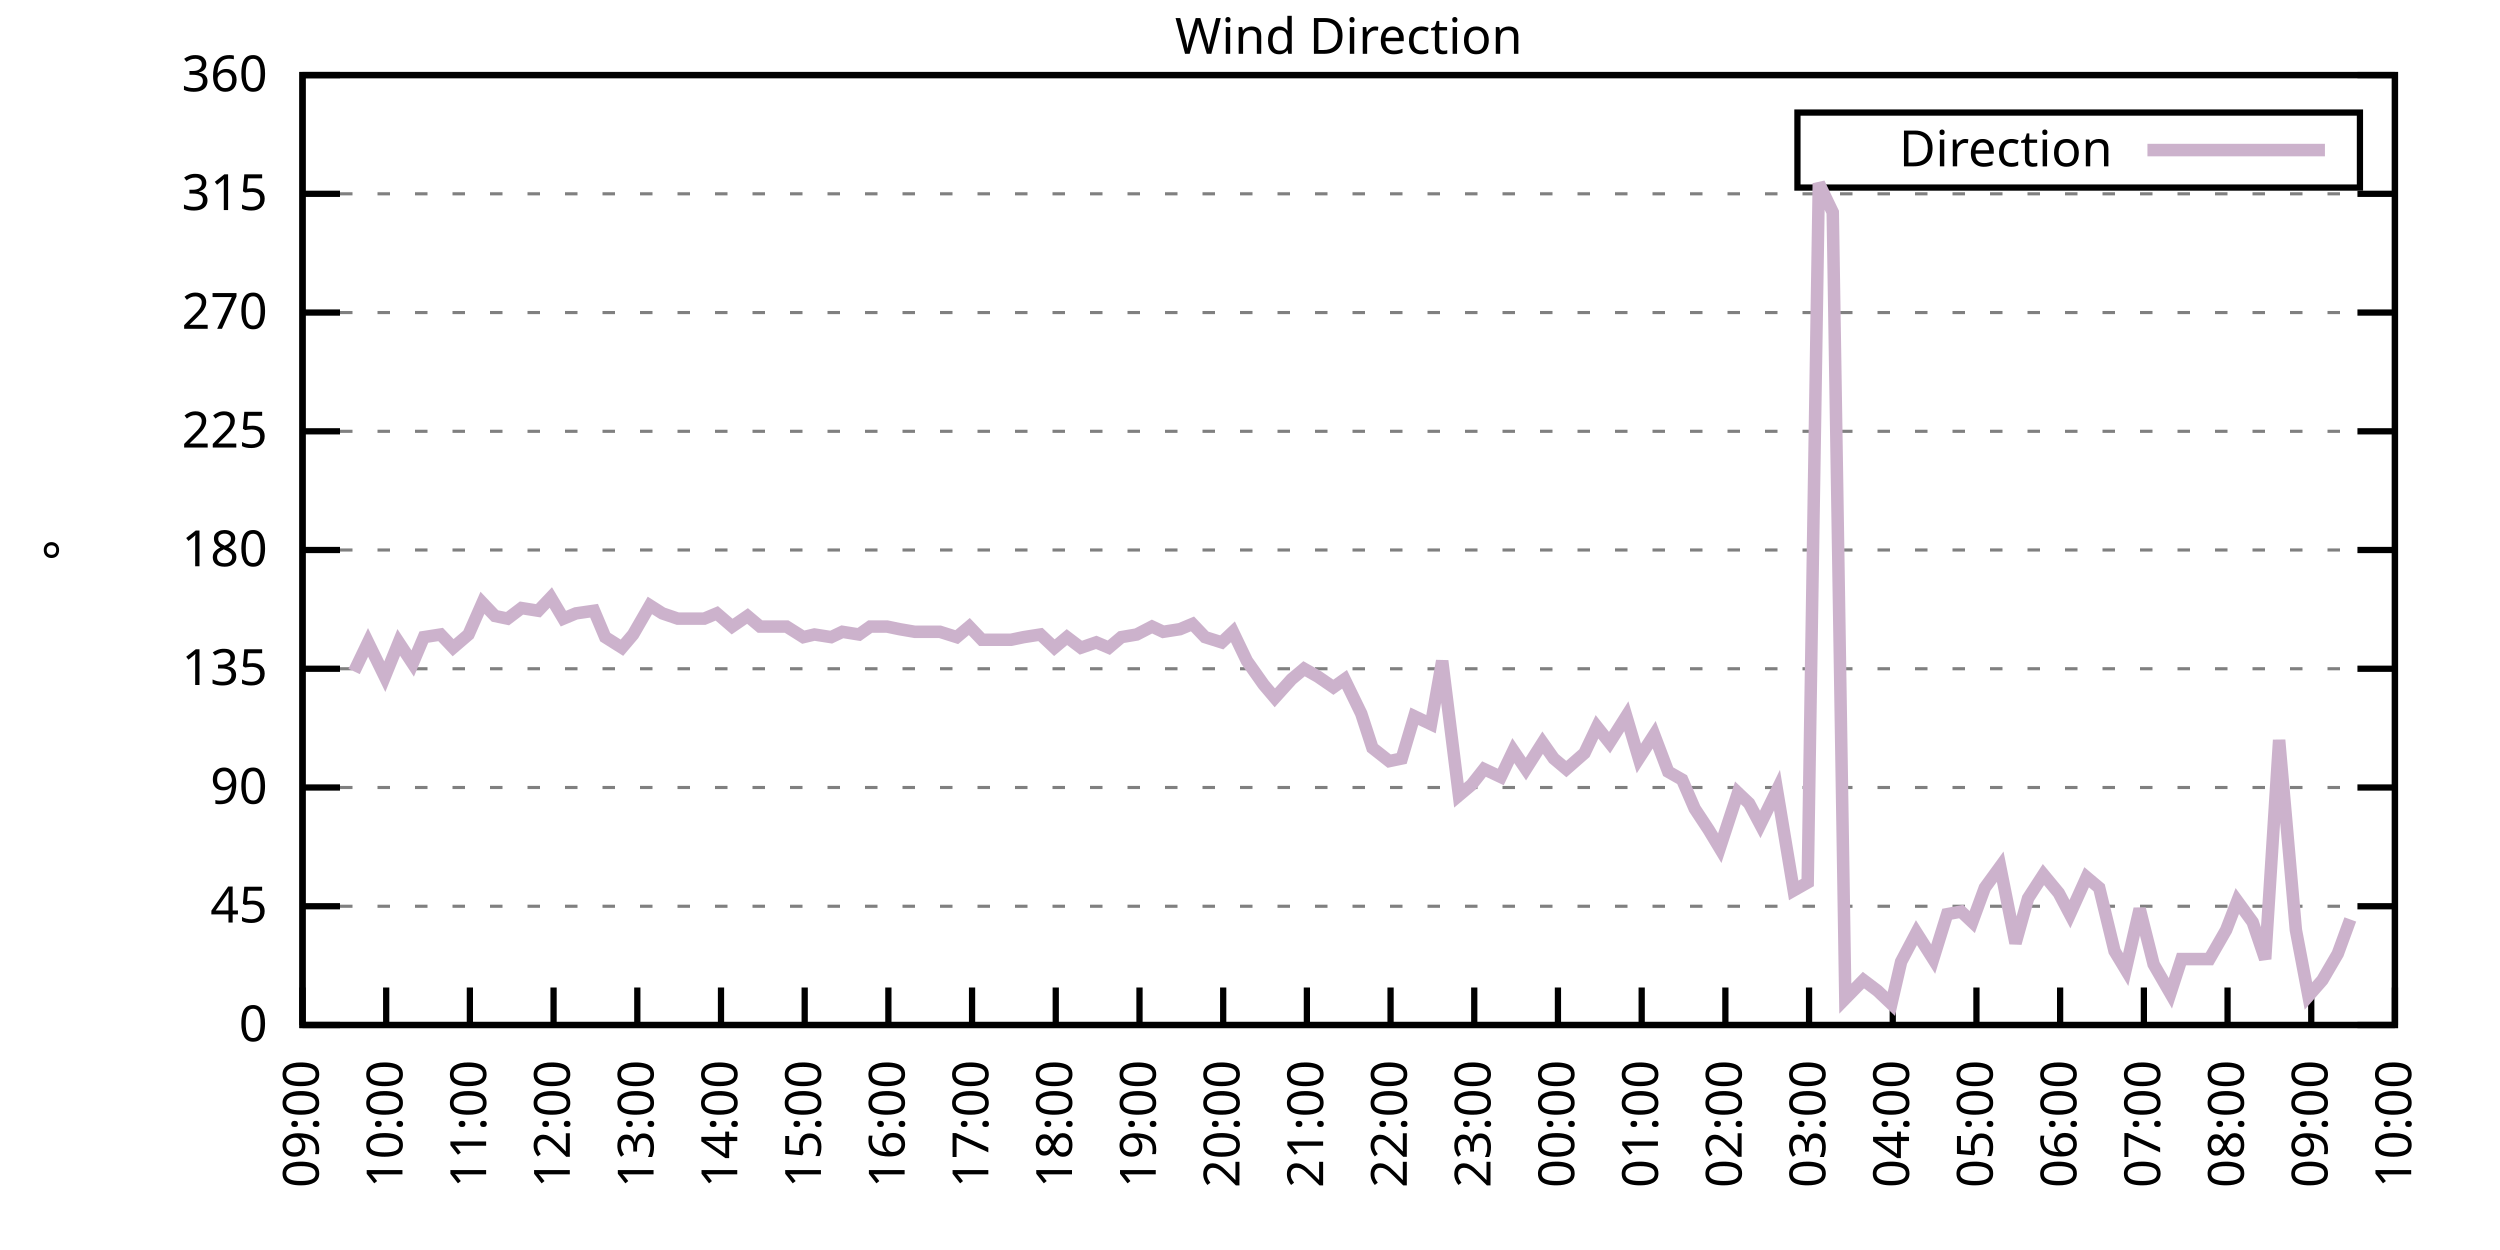
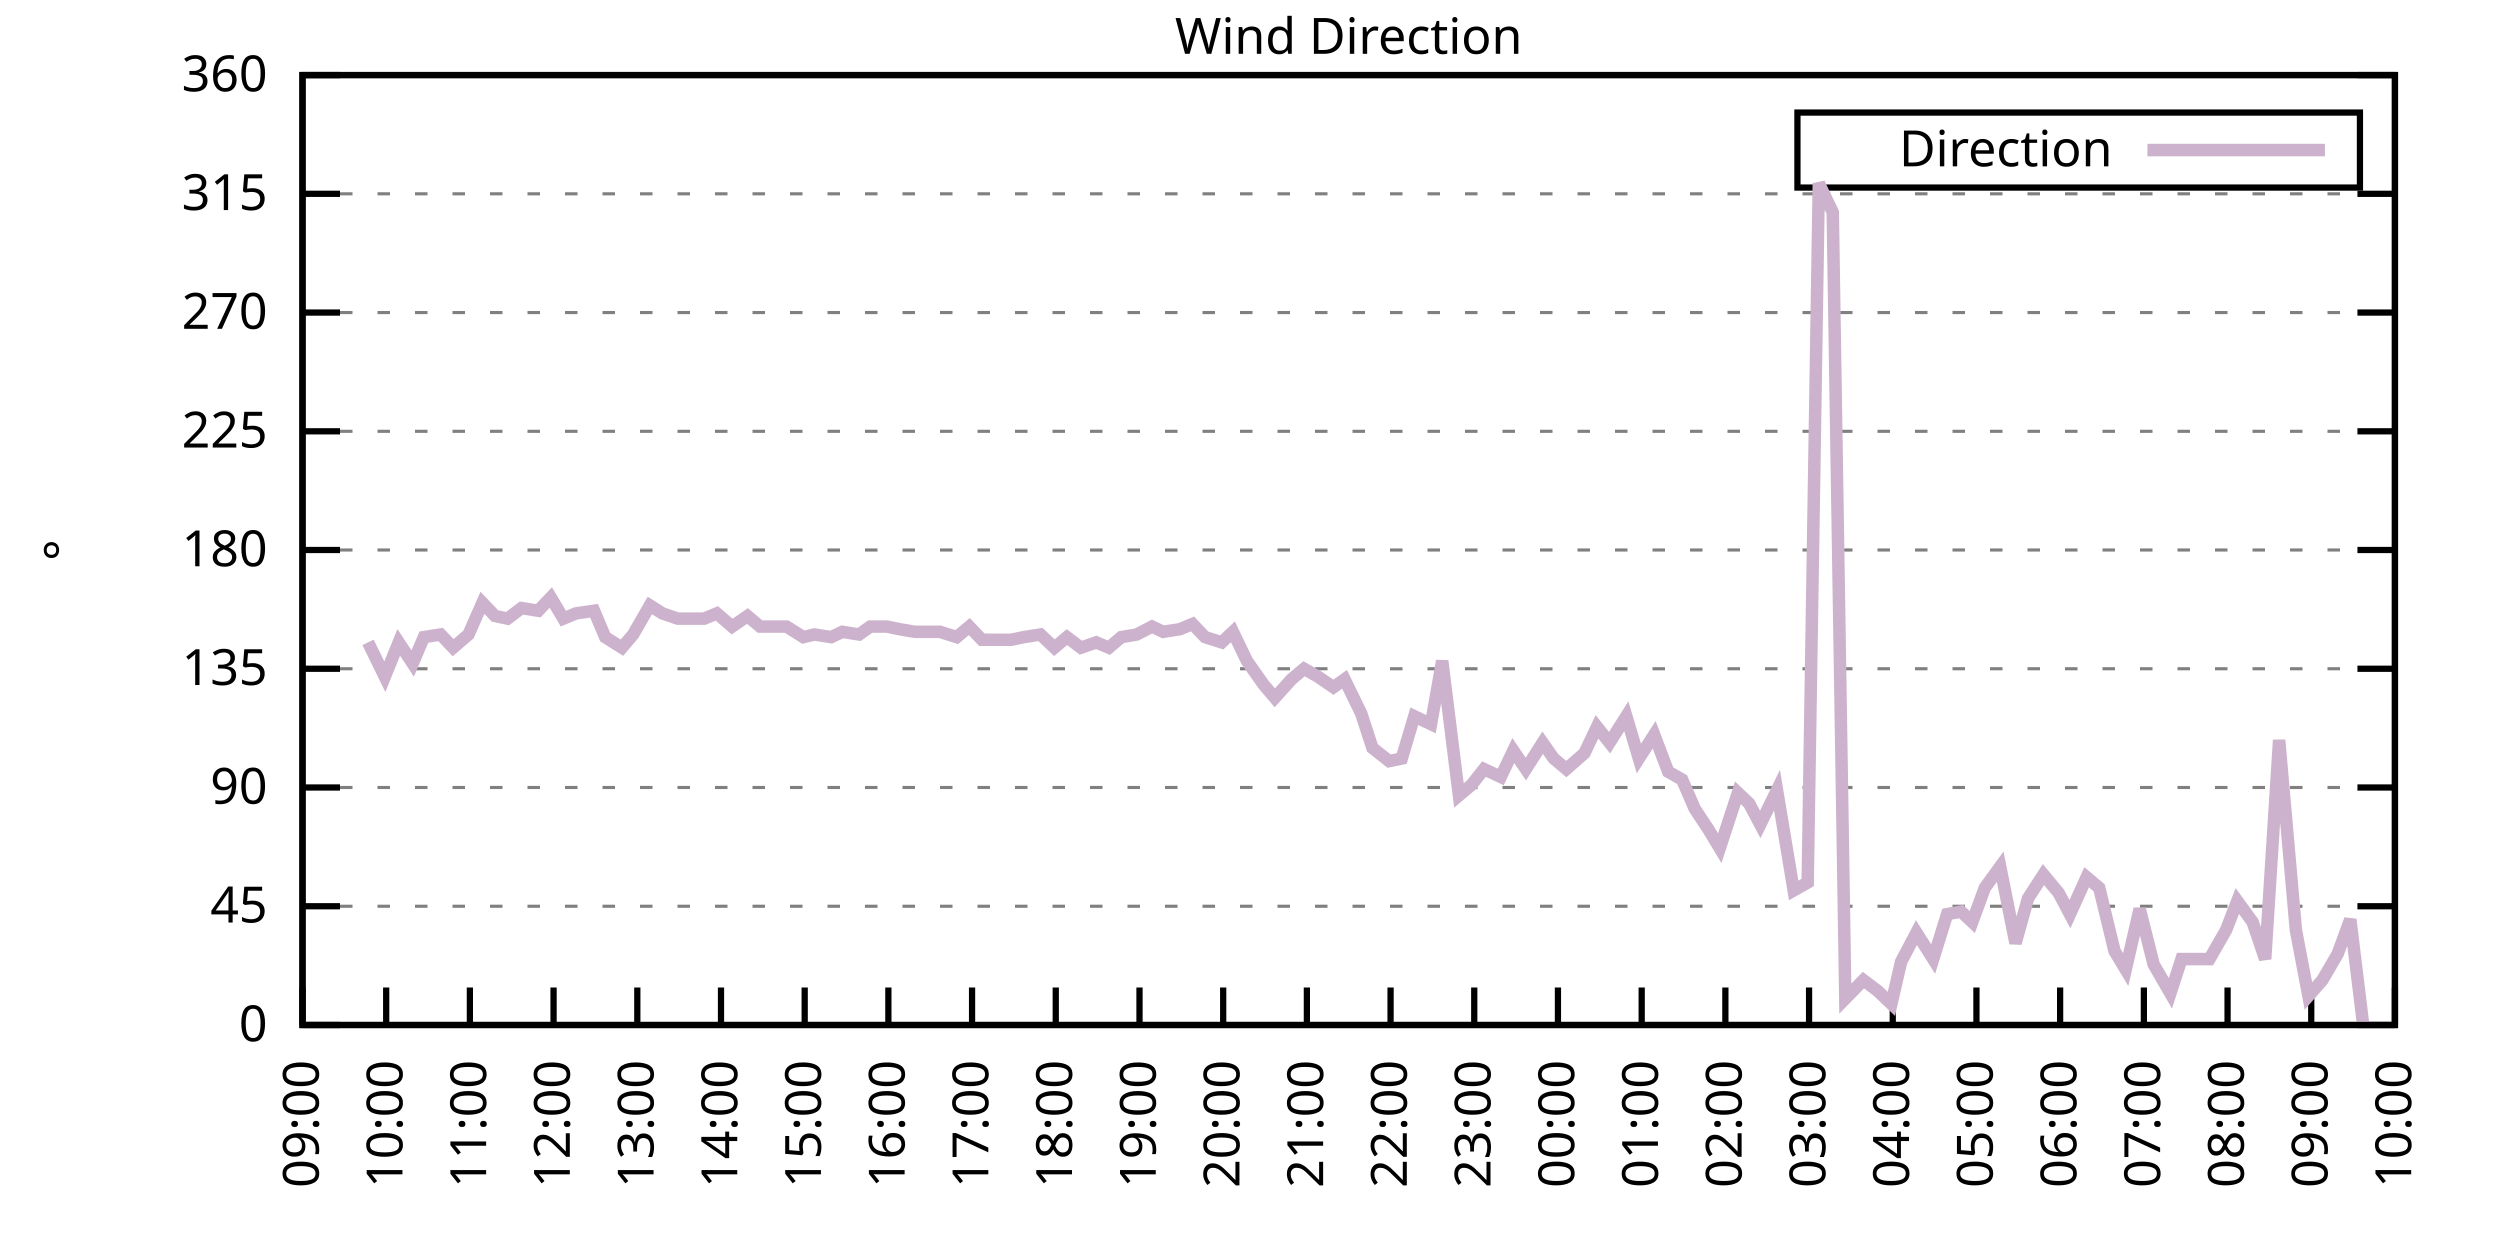
<svg xmlns="http://www.w3.org/2000/svg" xmlns:xlink="http://www.w3.org/1999/xlink" width="400" height="200" viewBox="0 0 400 200">
  <g id="gnuplot_canvas">
    <rect x="0" y="0" width="400" height="200" fill="none" />
    <defs>
      <circle id="gpDot" r="0.5" stroke-width="0.5" stroke="currentColor" />
      <path id="gpPt0" stroke-width="0.333" stroke="currentColor" d="M-1,0 h2 M0,-1 v2" />
      <path id="gpPt1" stroke-width="0.333" stroke="currentColor" d="M-1,-1 L1,1 M1,-1 L-1,1" />
      <path id="gpPt2" stroke-width="0.333" stroke="currentColor" d="M-1,0 L1,0 M0,-1 L0,1 M-1,-1 L1,1 M-1,1 L1,-1" />
      <rect id="gpPt3" stroke-width="0.333" stroke="currentColor" x="-1" y="-1" width="2" height="2" />
      <rect id="gpPt4" stroke-width="0.333" stroke="currentColor" fill="currentColor" x="-1" y="-1" width="2" height="2" />
      <circle id="gpPt5" stroke-width="0.333" stroke="currentColor" cx="0" cy="0" r="1" />
      <use xlink:href="#gpPt5" id="gpPt6" fill="currentColor" stroke="none" />
      <path id="gpPt7" stroke-width="0.333" stroke="currentColor" d="M0,-1.33 L-1.33,0.67 L1.33,0.67 z" />
      <use xlink:href="#gpPt7" id="gpPt8" fill="currentColor" stroke="none" />
      <use xlink:href="#gpPt7" id="gpPt9" stroke="currentColor" transform="rotate(180)" />
      <use xlink:href="#gpPt9" id="gpPt10" fill="currentColor" stroke="none" />
      <use xlink:href="#gpPt3" id="gpPt11" stroke="currentColor" transform="rotate(45)" />
      <use xlink:href="#gpPt11" id="gpPt12" fill="currentColor" stroke="none" />
      <path id="gpPt13" stroke-width="0.333" stroke="currentColor" d="M0,1.330 L1.265,0.411 L0.782,-1.067 L-0.782,-1.076 L-1.265,0.411 z" />
      <use xlink:href="#gpPt13" id="gpPt14" fill="currentColor" stroke="none" />
      <filter id="textbox" filterUnits="objectBoundingBox" x="0" y="0" height="1" width="1">
        <feFlood flood-color="white" flood-opacity="1" result="bgnd" />
        <feComposite in="SourceGraphic" in2="bgnd" operator="atop" />
      </filter>
      <filter id="greybox" filterUnits="objectBoundingBox" x="0" y="0" height="1" width="1">
        <feFlood flood-color="lightgrey" flood-opacity="1" result="grey" />
        <feComposite in="SourceGraphic" in2="grey" operator="atop" />
      </filter>
    </defs>
    <g fill="none" color="white" stroke="currentColor" stroke-width="1.00" stroke-linecap="butt" stroke-linejoin="miter">
</g>
    <g fill="none" color="black" stroke="currentColor" stroke-width="1.00" stroke-linecap="butt" stroke-linejoin="miter">
      <g stroke="none" shape-rendering="crispEdges">
        <polygon fill="rgb(255, 255, 255)" points="48.40,164.00 383.18,164.00 383.18,12.02 48.40,12.02 " />
      </g>
    </g>
    <g fill="none" color="black" stroke="currentColor" stroke-width="1.00" stroke-linecap="butt" stroke-linejoin="miter">
</g>
    <g fill="none" color="black" stroke="black" stroke-width="0.50" stroke-linecap="butt" stroke-linejoin="miter">
</g>
    <g fill="none" color="gray" stroke="currentColor" stroke-width="0.50" stroke-linecap="butt" stroke-linejoin="miter">
      <path stroke="gray" stroke-dasharray="2,4" class="gridline" d="M48.40,164.00 L383.19,164.00  " />
    </g>
    <g fill="none" color="gray" stroke="gray" stroke-width="1.00" stroke-linecap="butt" stroke-linejoin="miter">
</g>
    <g fill="none" color="black" stroke="currentColor" stroke-width="1.00" stroke-linecap="butt" stroke-linejoin="miter">
      <path stroke="black" d="M48.40,164.00 L54.40,164.00 M383.19,164.00 L377.19,164.00  " />
      <g transform="translate(42.80,166.60)" stroke="none" fill="black" font-family="Sans" font-size="8.00" text-anchor="end">
        <text>
          <tspan font-family="Sans"> 0</tspan>
        </text>
      </g>
    </g>
    <g fill="none" color="black" stroke="currentColor" stroke-width="1.00" stroke-linecap="butt" stroke-linejoin="miter">
</g>
    <g fill="none" color="black" stroke="black" stroke-width="0.50" stroke-linecap="butt" stroke-linejoin="miter">
</g>
    <g fill="none" color="gray" stroke="currentColor" stroke-width="0.50" stroke-linecap="butt" stroke-linejoin="miter">
      <path stroke="gray" stroke-dasharray="2,4" class="gridline" d="M48.40,145.00 L383.19,145.00  " />
    </g>
    <g fill="none" color="gray" stroke="gray" stroke-width="1.00" stroke-linecap="butt" stroke-linejoin="miter">
</g>
    <g fill="none" color="black" stroke="currentColor" stroke-width="1.00" stroke-linecap="butt" stroke-linejoin="miter">
      <path stroke="black" d="M48.40,145.00 L54.40,145.00 M383.19,145.00 L377.19,145.00  " />
      <g transform="translate(42.80,147.60)" stroke="none" fill="black" font-family="Sans" font-size="8.00" text-anchor="end">
        <text>
          <tspan font-family="Sans"> 45</tspan>
        </text>
      </g>
    </g>
    <g fill="none" color="black" stroke="currentColor" stroke-width="1.00" stroke-linecap="butt" stroke-linejoin="miter">
</g>
    <g fill="none" color="black" stroke="black" stroke-width="0.50" stroke-linecap="butt" stroke-linejoin="miter">
</g>
    <g fill="none" color="gray" stroke="currentColor" stroke-width="0.50" stroke-linecap="butt" stroke-linejoin="miter">
      <path stroke="gray" stroke-dasharray="2,4" class="gridline" d="M48.40,126.00 L383.19,126.00  " />
    </g>
    <g fill="none" color="gray" stroke="gray" stroke-width="1.00" stroke-linecap="butt" stroke-linejoin="miter">
</g>
    <g fill="none" color="black" stroke="currentColor" stroke-width="1.00" stroke-linecap="butt" stroke-linejoin="miter">
      <path stroke="black" d="M48.40,126.00 L54.40,126.00 M383.19,126.00 L377.19,126.00  " />
      <g transform="translate(42.80,128.60)" stroke="none" fill="black" font-family="Sans" font-size="8.00" text-anchor="end">
        <text>
          <tspan font-family="Sans"> 90</tspan>
        </text>
      </g>
    </g>
    <g fill="none" color="black" stroke="currentColor" stroke-width="1.00" stroke-linecap="butt" stroke-linejoin="miter">
</g>
    <g fill="none" color="black" stroke="black" stroke-width="0.50" stroke-linecap="butt" stroke-linejoin="miter">
</g>
    <g fill="none" color="gray" stroke="currentColor" stroke-width="0.50" stroke-linecap="butt" stroke-linejoin="miter">
      <path stroke="gray" stroke-dasharray="2,4" class="gridline" d="M48.40,107.00 L383.19,107.00  " />
    </g>
    <g fill="none" color="gray" stroke="gray" stroke-width="1.00" stroke-linecap="butt" stroke-linejoin="miter">
</g>
    <g fill="none" color="black" stroke="currentColor" stroke-width="1.00" stroke-linecap="butt" stroke-linejoin="miter">
      <path stroke="black" d="M48.40,107.00 L54.40,107.00 M383.19,107.00 L377.19,107.00  " />
      <g transform="translate(42.80,109.60)" stroke="none" fill="black" font-family="Sans" font-size="8.00" text-anchor="end">
        <text>
          <tspan font-family="Sans"> 135</tspan>
        </text>
      </g>
    </g>
    <g fill="none" color="black" stroke="currentColor" stroke-width="1.00" stroke-linecap="butt" stroke-linejoin="miter">
</g>
    <g fill="none" color="black" stroke="black" stroke-width="0.50" stroke-linecap="butt" stroke-linejoin="miter">
</g>
    <g fill="none" color="gray" stroke="currentColor" stroke-width="0.50" stroke-linecap="butt" stroke-linejoin="miter">
      <path stroke="gray" stroke-dasharray="2,4" class="gridline" d="M48.40,88.00 L383.19,88.00  " />
    </g>
    <g fill="none" color="gray" stroke="gray" stroke-width="1.00" stroke-linecap="butt" stroke-linejoin="miter">
</g>
    <g fill="none" color="black" stroke="currentColor" stroke-width="1.00" stroke-linecap="butt" stroke-linejoin="miter">
      <path stroke="black" d="M48.40,88.00 L54.40,88.00 M383.19,88.00 L377.19,88.00  " />
      <g transform="translate(42.80,90.60)" stroke="none" fill="black" font-family="Sans" font-size="8.00" text-anchor="end">
        <text>
          <tspan font-family="Sans"> 180</tspan>
        </text>
      </g>
    </g>
    <g fill="none" color="black" stroke="currentColor" stroke-width="1.00" stroke-linecap="butt" stroke-linejoin="miter">
</g>
    <g fill="none" color="black" stroke="black" stroke-width="0.50" stroke-linecap="butt" stroke-linejoin="miter">
</g>
    <g fill="none" color="gray" stroke="currentColor" stroke-width="0.50" stroke-linecap="butt" stroke-linejoin="miter">
      <path stroke="gray" stroke-dasharray="2,4" class="gridline" d="M48.40,69.01 L383.19,69.01  " />
    </g>
    <g fill="none" color="gray" stroke="gray" stroke-width="1.00" stroke-linecap="butt" stroke-linejoin="miter">
</g>
    <g fill="none" color="black" stroke="currentColor" stroke-width="1.00" stroke-linecap="butt" stroke-linejoin="miter">
      <path stroke="black" d="M48.40,69.01 L54.40,69.01 M383.19,69.01 L377.19,69.01  " />
      <g transform="translate(42.80,71.61)" stroke="none" fill="black" font-family="Sans" font-size="8.00" text-anchor="end">
        <text>
          <tspan font-family="Sans"> 225</tspan>
        </text>
      </g>
    </g>
    <g fill="none" color="black" stroke="currentColor" stroke-width="1.00" stroke-linecap="butt" stroke-linejoin="miter">
</g>
    <g fill="none" color="black" stroke="black" stroke-width="0.50" stroke-linecap="butt" stroke-linejoin="miter">
</g>
    <g fill="none" color="gray" stroke="currentColor" stroke-width="0.50" stroke-linecap="butt" stroke-linejoin="miter">
      <path stroke="gray" stroke-dasharray="2,4" class="gridline" d="M48.40,50.01 L383.19,50.01  " />
    </g>
    <g fill="none" color="gray" stroke="gray" stroke-width="1.00" stroke-linecap="butt" stroke-linejoin="miter">
</g>
    <g fill="none" color="black" stroke="currentColor" stroke-width="1.00" stroke-linecap="butt" stroke-linejoin="miter">
      <path stroke="black" d="M48.40,50.01 L54.40,50.01 M383.19,50.01 L377.19,50.01  " />
      <g transform="translate(42.80,52.61)" stroke="none" fill="black" font-family="Sans" font-size="8.00" text-anchor="end">
        <text>
          <tspan font-family="Sans"> 270</tspan>
        </text>
      </g>
    </g>
    <g fill="none" color="black" stroke="currentColor" stroke-width="1.00" stroke-linecap="butt" stroke-linejoin="miter">
</g>
    <g fill="none" color="black" stroke="black" stroke-width="0.50" stroke-linecap="butt" stroke-linejoin="miter">
</g>
    <g fill="none" color="gray" stroke="currentColor" stroke-width="0.50" stroke-linecap="butt" stroke-linejoin="miter">
      <path stroke="gray" stroke-dasharray="2,4" class="gridline" d="M48.40,31.01 L383.19,31.01  " />
    </g>
    <g fill="none" color="gray" stroke="gray" stroke-width="1.00" stroke-linecap="butt" stroke-linejoin="miter">
</g>
    <g fill="none" color="black" stroke="currentColor" stroke-width="1.00" stroke-linecap="butt" stroke-linejoin="miter">
      <path stroke="black" d="M48.40,31.01 L54.40,31.01 M383.19,31.01 L377.19,31.01  " />
      <g transform="translate(42.80,33.61)" stroke="none" fill="black" font-family="Sans" font-size="8.00" text-anchor="end">
        <text>
          <tspan font-family="Sans"> 315</tspan>
        </text>
      </g>
    </g>
    <g fill="none" color="black" stroke="currentColor" stroke-width="1.00" stroke-linecap="butt" stroke-linejoin="miter">
</g>
    <g fill="none" color="black" stroke="black" stroke-width="0.50" stroke-linecap="butt" stroke-linejoin="miter">
</g>
    <g fill="none" color="gray" stroke="currentColor" stroke-width="0.50" stroke-linecap="butt" stroke-linejoin="miter">
      <path stroke="gray" stroke-dasharray="2,4" class="gridline" d="M48.40,12.01 L383.19,12.01  " />
    </g>
    <g fill="none" color="gray" stroke="gray" stroke-width="1.00" stroke-linecap="butt" stroke-linejoin="miter">
</g>
    <g fill="none" color="black" stroke="currentColor" stroke-width="1.00" stroke-linecap="butt" stroke-linejoin="miter">
      <path stroke="black" d="M48.40,12.01 L54.40,12.01 M383.19,12.01 L377.19,12.01  " />
      <g transform="translate(42.80,14.61)" stroke="none" fill="black" font-family="Sans" font-size="8.00" text-anchor="end">
        <text>
          <tspan font-family="Sans"> 360</tspan>
        </text>
      </g>
    </g>
    <g fill="none" color="black" stroke="currentColor" stroke-width="1.00" stroke-linecap="butt" stroke-linejoin="miter">
      <path stroke="black" d="M48.40,164.00 L48.40,158.00  " />
      <g transform="translate(51.00,169.60) rotate(270.00)" stroke="none" fill="black" font-family="Sans" font-size="8.00" text-anchor="end">
        <text>
          <tspan font-family="Sans">09:00</tspan>
        </text>
      </g>
    </g>
    <g fill="none" color="black" stroke="currentColor" stroke-width="1.00" stroke-linecap="butt" stroke-linejoin="miter">
      <path stroke="black" d="M61.79,164.00 L61.79,158.00  " />
      <g transform="translate(64.39,169.60) rotate(270.00)" stroke="none" fill="black" font-family="Sans" font-size="8.00" text-anchor="end">
        <text>
          <tspan font-family="Sans">10:00</tspan>
        </text>
      </g>
    </g>
    <g fill="none" color="black" stroke="currentColor" stroke-width="1.00" stroke-linecap="butt" stroke-linejoin="miter">
      <path stroke="black" d="M75.18,164.00 L75.18,158.00  " />
      <g transform="translate(77.78,169.60) rotate(270.00)" stroke="none" fill="black" font-family="Sans" font-size="8.00" text-anchor="end">
        <text>
          <tspan font-family="Sans">11:00</tspan>
        </text>
      </g>
    </g>
    <g fill="none" color="black" stroke="currentColor" stroke-width="1.00" stroke-linecap="butt" stroke-linejoin="miter">
      <path stroke="black" d="M88.57,164.00 L88.57,158.00  " />
      <g transform="translate(91.17,169.60) rotate(270.00)" stroke="none" fill="black" font-family="Sans" font-size="8.00" text-anchor="end">
        <text>
          <tspan font-family="Sans">12:00</tspan>
        </text>
      </g>
    </g>
    <g fill="none" color="black" stroke="currentColor" stroke-width="1.00" stroke-linecap="butt" stroke-linejoin="miter">
      <path stroke="black" d="M101.97,164.00 L101.97,158.00  " />
      <g transform="translate(104.57,169.60) rotate(270.00)" stroke="none" fill="black" font-family="Sans" font-size="8.00" text-anchor="end">
        <text>
          <tspan font-family="Sans">13:00</tspan>
        </text>
      </g>
    </g>
    <g fill="none" color="black" stroke="currentColor" stroke-width="1.00" stroke-linecap="butt" stroke-linejoin="miter">
      <path stroke="black" d="M115.36,164.00 L115.36,158.00  " />
      <g transform="translate(117.96,169.60) rotate(270.00)" stroke="none" fill="black" font-family="Sans" font-size="8.00" text-anchor="end">
        <text>
          <tspan font-family="Sans">14:00</tspan>
        </text>
      </g>
    </g>
    <g fill="none" color="black" stroke="currentColor" stroke-width="1.00" stroke-linecap="butt" stroke-linejoin="miter">
      <path stroke="black" d="M128.75,164.00 L128.75,158.00  " />
      <g transform="translate(131.35,169.60) rotate(270.00)" stroke="none" fill="black" font-family="Sans" font-size="8.00" text-anchor="end">
        <text>
          <tspan font-family="Sans">15:00</tspan>
        </text>
      </g>
    </g>
    <g fill="none" color="black" stroke="currentColor" stroke-width="1.00" stroke-linecap="butt" stroke-linejoin="miter">
      <path stroke="black" d="M142.14,164.00 L142.14,158.00  " />
      <g transform="translate(144.74,169.60) rotate(270.00)" stroke="none" fill="black" font-family="Sans" font-size="8.00" text-anchor="end">
        <text>
          <tspan font-family="Sans">16:00</tspan>
        </text>
      </g>
    </g>
    <g fill="none" color="black" stroke="currentColor" stroke-width="1.00" stroke-linecap="butt" stroke-linejoin="miter">
      <path stroke="black" d="M155.53,164.00 L155.53,158.00  " />
      <g transform="translate(158.13,169.60) rotate(270.00)" stroke="none" fill="black" font-family="Sans" font-size="8.00" text-anchor="end">
        <text>
          <tspan font-family="Sans">17:00</tspan>
        </text>
      </g>
    </g>
    <g fill="none" color="black" stroke="currentColor" stroke-width="1.00" stroke-linecap="butt" stroke-linejoin="miter">
      <path stroke="black" d="M168.92,164.00 L168.92,158.00  " />
      <g transform="translate(171.52,169.60) rotate(270.00)" stroke="none" fill="black" font-family="Sans" font-size="8.00" text-anchor="end">
        <text>
          <tspan font-family="Sans">18:00</tspan>
        </text>
      </g>
    </g>
    <g fill="none" color="black" stroke="currentColor" stroke-width="1.00" stroke-linecap="butt" stroke-linejoin="miter">
      <path stroke="black" d="M182.32,164.00 L182.32,158.00  " />
      <g transform="translate(184.92,169.60) rotate(270.00)" stroke="none" fill="black" font-family="Sans" font-size="8.00" text-anchor="end">
        <text>
          <tspan font-family="Sans">19:00</tspan>
        </text>
      </g>
    </g>
    <g fill="none" color="black" stroke="currentColor" stroke-width="1.00" stroke-linecap="butt" stroke-linejoin="miter">
      <path stroke="black" d="M195.71,164.00 L195.71,158.00  " />
      <g transform="translate(198.31,169.60) rotate(270.00)" stroke="none" fill="black" font-family="Sans" font-size="8.00" text-anchor="end">
        <text>
          <tspan font-family="Sans">20:00</tspan>
        </text>
      </g>
    </g>
    <g fill="none" color="black" stroke="currentColor" stroke-width="1.00" stroke-linecap="butt" stroke-linejoin="miter">
      <path stroke="black" d="M209.10,164.00 L209.10,158.00  " />
      <g transform="translate(211.70,169.60) rotate(270.00)" stroke="none" fill="black" font-family="Sans" font-size="8.00" text-anchor="end">
        <text>
          <tspan font-family="Sans">21:00</tspan>
        </text>
      </g>
    </g>
    <g fill="none" color="black" stroke="currentColor" stroke-width="1.00" stroke-linecap="butt" stroke-linejoin="miter">
      <path stroke="black" d="M222.49,164.00 L222.49,158.00  " />
      <g transform="translate(225.09,169.60) rotate(270.00)" stroke="none" fill="black" font-family="Sans" font-size="8.00" text-anchor="end">
        <text>
          <tspan font-family="Sans">22:00</tspan>
        </text>
      </g>
    </g>
    <g fill="none" color="black" stroke="currentColor" stroke-width="1.00" stroke-linecap="butt" stroke-linejoin="miter">
      <path stroke="black" d="M235.88,164.00 L235.88,158.00  " />
      <g transform="translate(238.48,169.60) rotate(270.00)" stroke="none" fill="black" font-family="Sans" font-size="8.00" text-anchor="end">
        <text>
          <tspan font-family="Sans">23:00</tspan>
        </text>
      </g>
    </g>
    <g fill="none" color="black" stroke="currentColor" stroke-width="1.00" stroke-linecap="butt" stroke-linejoin="miter">
      <path stroke="black" d="M249.27,164.00 L249.27,158.00  " />
      <g transform="translate(251.87,169.60) rotate(270.00)" stroke="none" fill="black" font-family="Sans" font-size="8.00" text-anchor="end">
        <text>
          <tspan font-family="Sans">00:00</tspan>
        </text>
      </g>
    </g>
    <g fill="none" color="black" stroke="currentColor" stroke-width="1.00" stroke-linecap="butt" stroke-linejoin="miter">
      <path stroke="black" d="M262.67,164.00 L262.67,158.00  " />
      <g transform="translate(265.27,169.60) rotate(270.00)" stroke="none" fill="black" font-family="Sans" font-size="8.00" text-anchor="end">
        <text>
          <tspan font-family="Sans">01:00</tspan>
        </text>
      </g>
    </g>
    <g fill="none" color="black" stroke="currentColor" stroke-width="1.00" stroke-linecap="butt" stroke-linejoin="miter">
      <path stroke="black" d="M276.06,164.00 L276.06,158.00  " />
      <g transform="translate(278.66,169.60) rotate(270.00)" stroke="none" fill="black" font-family="Sans" font-size="8.00" text-anchor="end">
        <text>
          <tspan font-family="Sans">02:00</tspan>
        </text>
      </g>
    </g>
    <g fill="none" color="black" stroke="currentColor" stroke-width="1.00" stroke-linecap="butt" stroke-linejoin="miter">
      <path stroke="black" d="M289.45,164.00 L289.45,158.00  " />
      <g transform="translate(292.05,169.60) rotate(270.00)" stroke="none" fill="black" font-family="Sans" font-size="8.00" text-anchor="end">
        <text>
          <tspan font-family="Sans">03:00</tspan>
        </text>
      </g>
    </g>
    <g fill="none" color="black" stroke="currentColor" stroke-width="1.00" stroke-linecap="butt" stroke-linejoin="miter">
      <path stroke="black" d="M302.84,164.00 L302.84,158.00  " />
      <g transform="translate(305.44,169.60) rotate(270.00)" stroke="none" fill="black" font-family="Sans" font-size="8.00" text-anchor="end">
        <text>
          <tspan font-family="Sans">04:00</tspan>
        </text>
      </g>
    </g>
    <g fill="none" color="black" stroke="currentColor" stroke-width="1.00" stroke-linecap="butt" stroke-linejoin="miter">
      <path stroke="black" d="M316.23,164.00 L316.23,158.00  " />
      <g transform="translate(318.83,169.60) rotate(270.00)" stroke="none" fill="black" font-family="Sans" font-size="8.00" text-anchor="end">
        <text>
          <tspan font-family="Sans">05:00</tspan>
        </text>
      </g>
    </g>
    <g fill="none" color="black" stroke="currentColor" stroke-width="1.00" stroke-linecap="butt" stroke-linejoin="miter">
      <path stroke="black" d="M329.62,164.00 L329.62,158.00  " />
      <g transform="translate(332.22,169.60) rotate(270.00)" stroke="none" fill="black" font-family="Sans" font-size="8.00" text-anchor="end">
        <text>
          <tspan font-family="Sans">06:00</tspan>
        </text>
      </g>
    </g>
    <g fill="none" color="black" stroke="currentColor" stroke-width="1.00" stroke-linecap="butt" stroke-linejoin="miter">
      <path stroke="black" d="M343.02,164.00 L343.02,158.00  " />
      <g transform="translate(345.62,169.60) rotate(270.00)" stroke="none" fill="black" font-family="Sans" font-size="8.00" text-anchor="end">
        <text>
          <tspan font-family="Sans">07:00</tspan>
        </text>
      </g>
    </g>
    <g fill="none" color="black" stroke="currentColor" stroke-width="1.00" stroke-linecap="butt" stroke-linejoin="miter">
      <path stroke="black" d="M356.41,164.00 L356.41,158.00  " />
      <g transform="translate(359.01,169.60) rotate(270.00)" stroke="none" fill="black" font-family="Sans" font-size="8.00" text-anchor="end">
        <text>
          <tspan font-family="Sans">08:00</tspan>
        </text>
      </g>
    </g>
    <g fill="none" color="black" stroke="currentColor" stroke-width="1.00" stroke-linecap="butt" stroke-linejoin="miter">
      <path stroke="black" d="M369.80,164.00 L369.80,158.00  " />
      <g transform="translate(372.40,169.60) rotate(270.00)" stroke="none" fill="black" font-family="Sans" font-size="8.00" text-anchor="end">
        <text>
          <tspan font-family="Sans">09:00</tspan>
        </text>
      </g>
    </g>
    <g fill="none" color="black" stroke="currentColor" stroke-width="1.00" stroke-linecap="butt" stroke-linejoin="miter">
      <path stroke="black" d="M383.19,164.00 L383.19,158.00  " />
      <g transform="translate(385.79,169.60) rotate(270.00)" stroke="none" fill="black" font-family="Sans" font-size="8.00" text-anchor="end">
        <text>
          <tspan font-family="Sans">10:00</tspan>
        </text>
      </g>
    </g>
    <g fill="none" color="black" stroke="currentColor" stroke-width="1.00" stroke-linecap="butt" stroke-linejoin="miter">
</g>
    <g fill="none" color="black" stroke="currentColor" stroke-width="1.00" stroke-linecap="butt" stroke-linejoin="miter">
      <path stroke="black" d="M48.40,12.01 L48.40,164.00 L383.19,164.00 L383.19,12.01 L48.40,12.01 Z  " />
    </g>
    <g fill="none" color="black" stroke="currentColor" stroke-width="1.00" stroke-linecap="butt" stroke-linejoin="miter">
</g>
    <g fill="none" color="black" stroke="currentColor" stroke-width="1.00" stroke-linecap="butt" stroke-linejoin="miter">
      <path stroke="black" d="M287.59,30.01 L287.59,18.01 L377.59,18.01 L377.59,30.01 L287.59,30.01 Z  " />
    </g>
    <g id="Wind_direction_plot_1">
      <g fill="none" color="white" stroke="black" stroke-width="2.00" stroke-linecap="butt" stroke-linejoin="miter">
</g>
      <g fill="none" color="black" stroke="currentColor" stroke-width="2.00" stroke-linecap="butt" stroke-linejoin="miter">
        <g transform="translate(337.99,26.61)" stroke="none" fill="black" font-family="Sans" font-size="8.00" text-anchor="end">
          <text>
            <tspan font-family="Sans">Direction</tspan>
          </text>
        </g>
      </g>
      <g fill="none" color="black" stroke="currentColor" stroke-width="2.00" stroke-linecap="butt" stroke-linejoin="miter">
-         <path stroke="rgb(204, 178, 204)" d="M343.59,24.01 L371.99,24.01 M56.66,107.43 L58.89,102.78 L61.57,108.27 L63.80,102.78 L66.03,106.16 L67.82,101.94   L70.50,101.52 L72.50,103.63 L74.96,101.52 L77.19,96.45 L79.20,98.56 L81.21,98.98 L83.44,97.29 L86.12,97.72   L88.13,95.60 L90.14,98.98 L92.15,98.14 L95.05,97.72 L96.83,101.94 L99.51,103.63 L101.30,101.52 L103.98,96.87   L105.98,98.14 L108.44,98.98 L110.45,98.98 L112.68,98.98 L114.69,98.14 L117.14,100.25 L119.60,98.56 L121.61,100.25   L123.84,100.25 L125.85,100.25 L128.53,101.94 L130.31,101.52 L132.99,101.94 L134.78,101.09 L137.45,101.52 L139.24,100.25   L141.92,100.25 L143.93,100.67 L146.38,101.09 L148.39,101.09 L150.40,101.09 L153.08,101.94 L155.09,100.25 L157.10,102.36   L159.77,102.36 L161.78,102.36 L163.79,101.94 L166.47,101.52 L168.70,103.63 L170.71,101.94 L172.94,103.63 L175.40,102.78   L177.41,103.63 L179.41,101.94 L181.87,101.52 L184.32,100.25 L186.11,101.09 L188.79,100.67 L190.80,99.83 L192.81,101.94   L195.48,102.78 L197.27,101.09 L199.50,105.74 L202.18,109.54 L203.97,111.65 L206.64,108.69 L208.65,107.00 L210.88,108.27   L213.34,109.96 L215.13,108.69 L217.80,114.18 L219.59,119.67 L222.27,121.78 L224.28,121.36 L226.29,114.60 L228.96,115.87   L230.75,105.74 L233.43,127.27 L235.44,125.58 L237.44,123.05 L240.12,124.31 L242.13,120.09 L244.14,123.05 L246.82,118.83   L248.60,121.36 L250.61,123.05 L253.51,120.51 L255.52,116.29 L257.53,118.83 L260.21,114.60 L262.22,121.36 L264.67,117.56   L266.91,123.47 L269.14,124.74 L271.15,129.38 L273.38,132.76 L275.16,135.71 L278.07,126.85 L279.85,128.54 L281.64,131.91   L284.32,126.42 L286.99,142.47 L289.23,141.20 L291.01,29.32 L293.24,33.96 L295.25,159.78 L298.15,156.82 L300.39,158.51   L302.62,160.62 L304.18,153.87 L306.63,149.22 L309.31,153.45 L311.54,146.27 L313.78,145.85 L315.56,147.53 L317.57,142.05   L320.03,138.67 L322.48,150.91 L324.49,143.73 L326.95,139.93 L329.40,142.89 L331.19,146.27 L333.86,140.36 L335.87,142.05   L338.33,152.18 L340.11,155.13 L342.35,145.42 L344.58,154.29 L347.26,158.93 L349.04,153.45 L351.72,153.45 L353.51,153.45   L356.18,148.80 L357.97,144.16 L360.42,147.53 L362.43,153.45 L364.66,118.40 L367.34,148.80 L369.35,159.36 L371.58,156.82   L374.04,152.60 L376.05,147.11  " />
+         <path stroke="rgb(204, 178, 204)" d="M343.59,24.01 L371.99,24.01 M58.89,102.78 L61.57,108.27 L63.80,102.78 L66.03,106.16 L67.82,101.94 L70.50,101.52   L72.50,103.63 L74.96,101.52 L77.19,96.45 L79.20,98.56 L81.21,98.98 L83.44,97.29 L86.12,97.72 L88.13,95.60   L90.14,98.98 L92.15,98.14 L95.05,97.72 L96.83,101.94 L99.51,103.63 L101.30,101.52 L103.98,96.87 L105.98,98.14   L108.44,98.98 L110.45,98.98 L112.68,98.98 L114.69,98.14 L117.14,100.25 L119.60,98.56 L121.61,100.25 L123.84,100.25   L125.85,100.25 L128.53,101.94 L130.31,101.52 L132.99,101.94 L134.78,101.09 L137.45,101.52 L139.24,100.25 L141.92,100.25   L143.93,100.67 L146.38,101.09 L148.39,101.09 L150.40,101.09 L153.08,101.94 L155.09,100.25 L157.10,102.36 L159.77,102.36   L161.78,102.36 L163.79,101.94 L166.47,101.52 L168.70,103.63 L170.71,101.94 L172.94,103.63 L175.40,102.78 L177.41,103.63   L179.41,101.94 L181.87,101.52 L184.32,100.25 L186.11,101.09 L188.79,100.67 L190.80,99.83 L192.81,101.94 L195.48,102.78   L197.27,101.09 L199.50,105.74 L202.18,109.54 L203.97,111.65 L206.64,108.69 L208.65,107.00 L210.88,108.27 L213.34,109.96   L215.13,108.69 L217.80,114.18 L219.59,119.67 L222.27,121.78 L224.28,121.36 L226.29,114.60 L228.96,115.87 L230.75,105.74   L233.43,127.27 L235.44,125.58 L237.44,123.05 L240.12,124.31 L242.13,120.09 L244.14,123.05 L246.82,118.83 L248.60,121.36   L250.61,123.05 L253.51,120.51 L255.52,116.29 L257.53,118.83 L260.21,114.60 L262.22,121.36 L264.67,117.56 L266.91,123.47   L269.14,124.74 L271.15,129.38 L273.38,132.76 L275.16,135.71 L278.07,126.85 L279.85,128.54 L281.64,131.91 L284.32,126.42   L286.99,142.47 L289.23,141.20 L291.01,29.32 L293.24,33.96 L295.25,159.78 L298.15,156.82 L300.39,158.51 L302.62,160.62   L304.18,153.87 L306.63,149.22 L309.31,153.45 L311.54,146.27 L313.78,145.85 L315.56,147.53 L317.57,142.05 L320.03,138.67   L322.48,150.91 L324.49,143.73 L326.95,139.93 L329.40,142.89 L331.19,146.27 L333.86,140.36 L335.87,142.05 L338.33,152.18   L340.11,155.13 L342.35,145.42 L344.58,154.29 L347.26,158.93 L349.04,153.45 L351.72,153.45 L353.51,153.45 L356.18,148.80   L357.97,144.16 L360.42,147.53 L362.43,153.45 L364.66,118.40 L367.34,148.80 L369.35,159.36 L371.58,156.82 L374.04,152.60   L376.05,147.11 L378.06,163.58  " />
      </g>
    </g>
    <g fill="none" color="black" stroke="currentColor" stroke-width="2.00" stroke-linecap="butt" stroke-linejoin="miter">
</g>
    <g fill="none" color="black" stroke="black" stroke-width="1.00" stroke-linecap="butt" stroke-linejoin="miter">
</g>
    <g fill="none" color="black" stroke="currentColor" stroke-width="1.00" stroke-linecap="butt" stroke-linejoin="miter">
      <path stroke="black" d="M48.40,12.01 L48.40,164.00 L383.19,164.00 L383.19,12.01 L48.40,12.01 Z  " />
      <g transform="translate(12.80,88.01) rotate(270.00)" stroke="none" fill="black" font-family="Sans" font-size="8.00" text-anchor="middle">
        <text>
          <tspan font-family="Sans">°</tspan>
        </text>
      </g>
    </g>
    <g fill="none" color="black" stroke="currentColor" stroke-width="1.00" stroke-linecap="butt" stroke-linejoin="miter">
</g>
    <g fill="none" color="black" stroke="currentColor" stroke-width="1.00" stroke-linecap="butt" stroke-linejoin="miter">
      <g transform="translate(215.79,8.61)" stroke="none" fill="black" font-family="Sans" font-size="8.00" text-anchor="middle">
        <text>
          <tspan font-family="Sans">Wind Direction</tspan>
        </text>
      </g>
    </g>
    <g fill="none" color="black" stroke="currentColor" stroke-width="1.00" stroke-linecap="butt" stroke-linejoin="miter">
</g>
  </g>
</svg>
